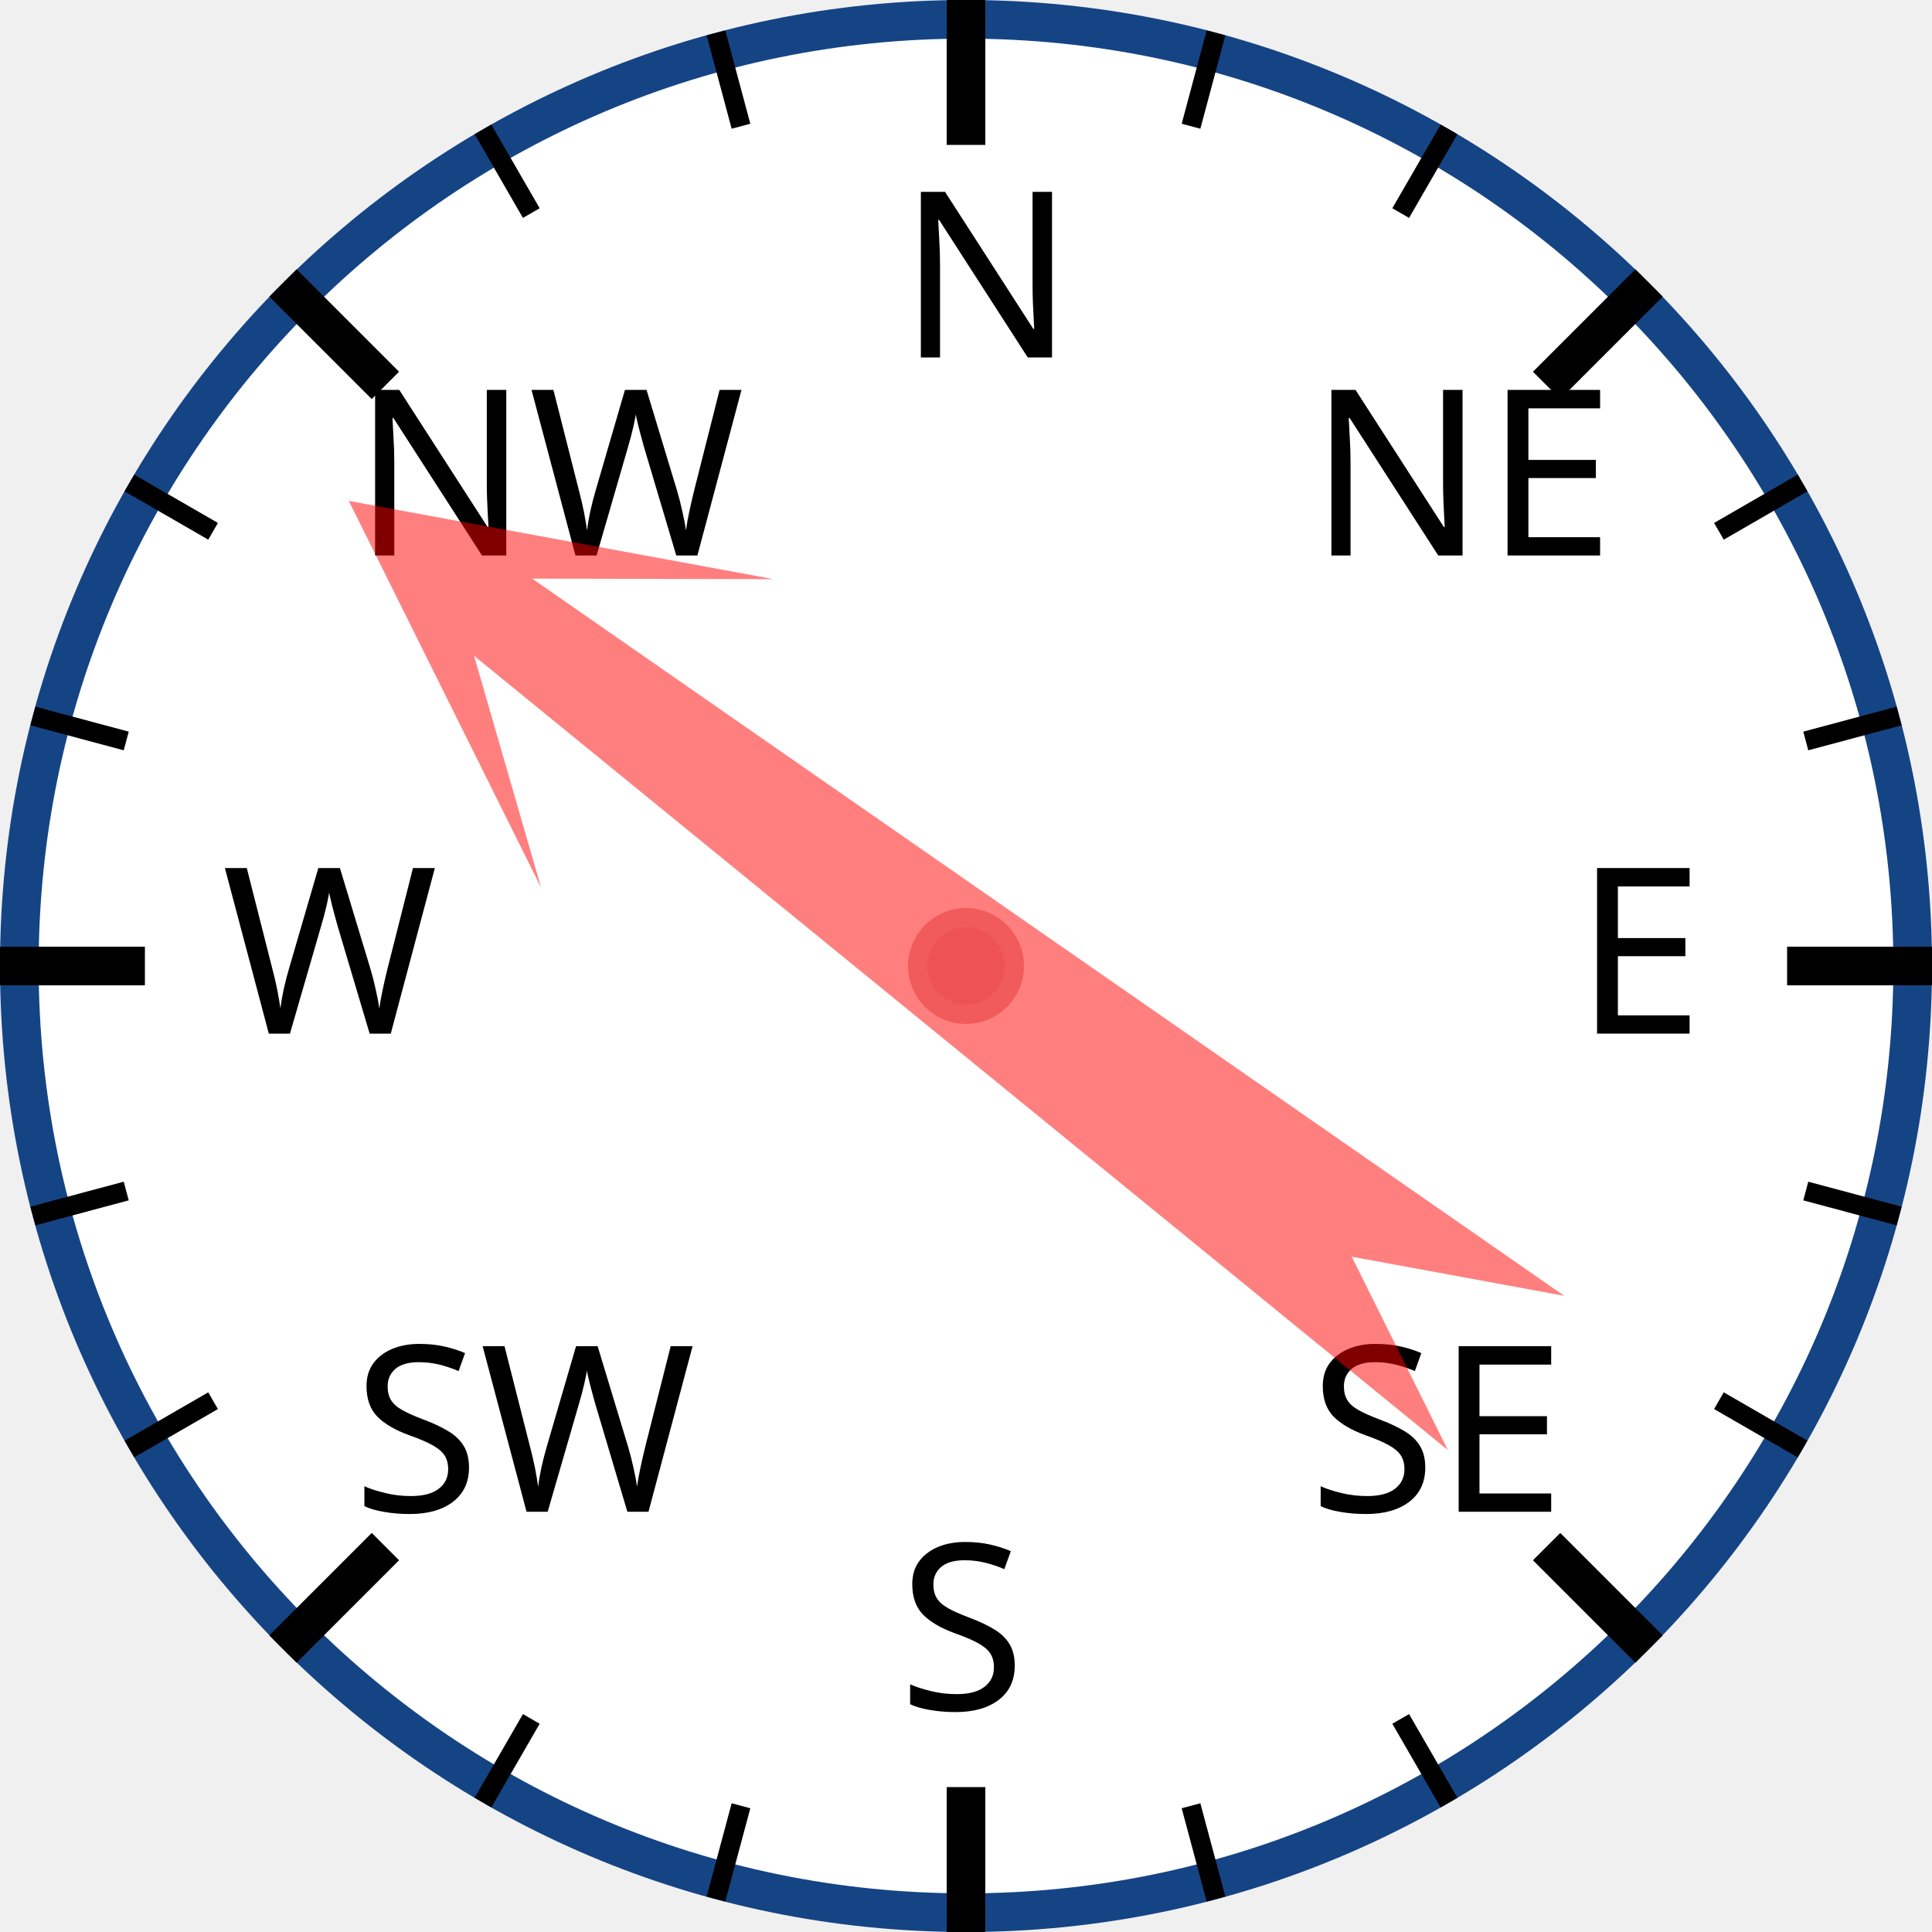
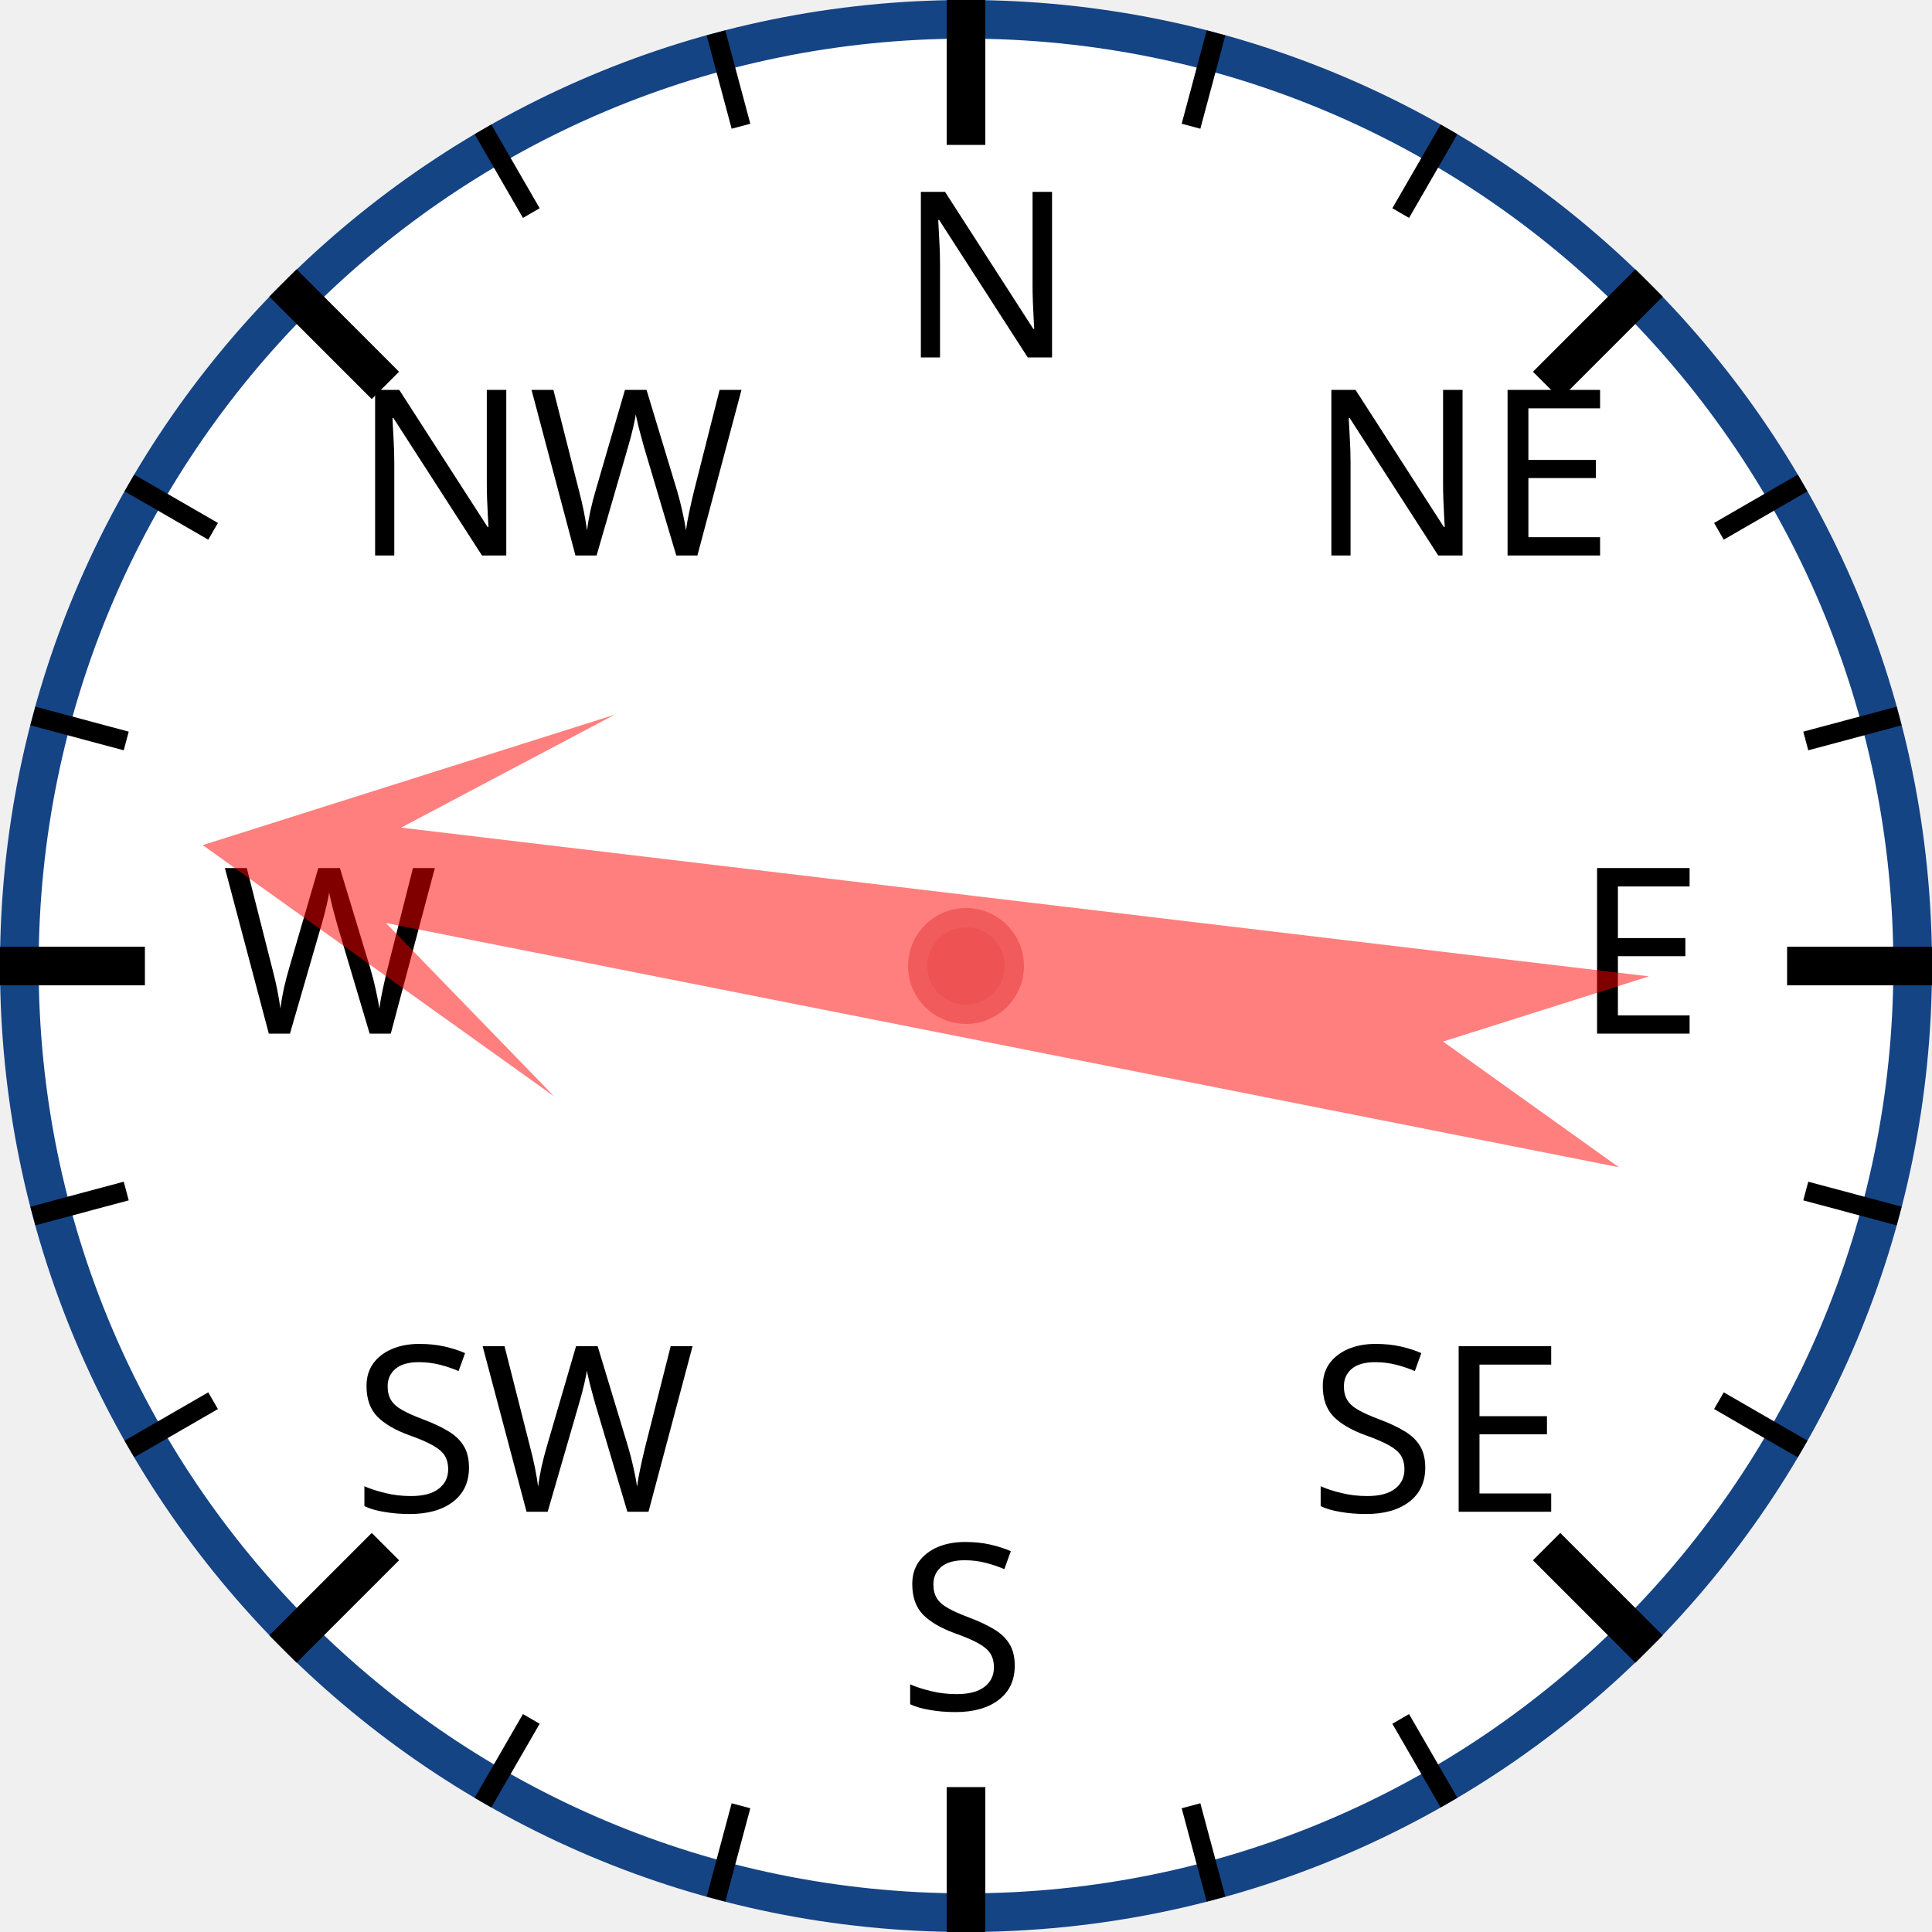
<svg xmlns="http://www.w3.org/2000/svg" width="120px" height="120px" viewBox="0 0 200 200">
  <circle cx="100" cy="100" r="98" style="fill: white; stroke: #154485; stroke-width: 4;" />
  <text x="93.0" y="37.0" style="font-family: sans-serif; font-size: 18pt;">N</text>
  <line x1="100.0" y1="0.0" x2="100.0" y2="15.0" style="stroke: black; stroke-width: 4;" />
  <line x1="74.118" y1="3.407" x2="76.706" y2="13.067" style="stroke: black; stroke-width: 2;" />
  <line x1="50" y1="13.397" x2="55" y2="22.058" style="stroke: black; stroke-width: 2;" />
  <text x="36.503" y="57.503" style="font-family: sans-serif; font-size: 18pt;">NW</text>
  <line x1="29.289" y1="29.289" x2="39.896" y2="39.896" style="stroke: black; stroke-width: 4;" />
  <line x1="13.397" y1="50" x2="22.058" y2="55" style="stroke: black; stroke-width: 2;" />
  <line x1="3.407" y1="74.118" x2="13.067" y2="76.706" style="stroke: black; stroke-width: 2;" />
  <text x="23.0" y="107.0" style="font-family: sans-serif; font-size: 18pt;">W</text>
  <line x1="0.0" y1="100.0" x2="15.0" y2="100.0" style="stroke: black; stroke-width: 4;" />
  <line x1="3.407" y1="125.882" x2="13.067" y2="123.294" style="stroke: black; stroke-width: 2;" />
  <line x1="13.397" y1="150" x2="22.058" y2="145" style="stroke: black; stroke-width: 2;" />
  <text x="36.503" y="156.497" style="font-family: sans-serif; font-size: 18pt;">SW</text>
  <line x1="29.289" y1="170.711" x2="39.896" y2="160.104" style="stroke: black; stroke-width: 4;" />
  <line x1="50" y1="186.603" x2="55" y2="177.942" style="stroke: black; stroke-width: 2;" />
  <line x1="74.118" y1="196.593" x2="76.706" y2="186.933" style="stroke: black; stroke-width: 2;" />
  <text x="93" y="177.0" style="font-family: sans-serif; font-size: 18pt;">S</text>
  <line x1="100" y1="200.0" x2="100" y2="185.0" style="stroke: black; stroke-width: 4;" />
  <line x1="125.882" y1="196.593" x2="123.294" y2="186.933" style="stroke: black; stroke-width: 2;" />
  <line x1="150.0" y1="186.603" x2="145.0" y2="177.942" style="stroke: black; stroke-width: 2;" />
  <text x="135.497" y="156.497" style="font-family: sans-serif; font-size: 18pt;">SE</text>
  <line x1="170.711" y1="170.711" x2="160.104" y2="160.104" style="stroke: black; stroke-width: 4;" />
  <line x1="186.603" y1="150" x2="177.942" y2="145" style="stroke: black; stroke-width: 2;" />
  <line x1="196.593" y1="125.882" x2="186.933" y2="123.294" style="stroke: black; stroke-width: 2;" />
  <text x="163.0" y="107" style="font-family: sans-serif; font-size: 18pt;">E</text>
  <line x1="200.0" y1="100" x2="185.0" y2="100" style="stroke: black; stroke-width: 4;" />
  <line x1="196.593" y1="74.118" x2="186.933" y2="76.706" style="stroke: black; stroke-width: 2;" />
  <line x1="186.603" y1="50" x2="177.942" y2="55" style="stroke: black; stroke-width: 2;" />
  <text x="135.497" y="57.503" style="font-family: sans-serif; font-size: 18pt;">NE</text>
  <line x1="170.711" y1="29.289" x2="160.104" y2="39.896" style="stroke: black; stroke-width: 4;" />
  <line x1="150" y1="13.397" x2="145" y2="22.058" style="stroke: black; stroke-width: 2;" />
  <line x1="125.882" y1="3.407" x2="123.294" y2="13.067" style="stroke: black; stroke-width: 2;" />
-   <polygon points="100 20 120 60 105 40 110 170 100 150 90 170 95 40 80 60" style="fill: red; fill-opacity: 0.5;" transform="rotate(307,100,100)" />
+   <polygon points="100 20 120 60 105 40 110 170 100 150 90 170 95 40 80 60" style="fill: red; fill-opacity: 0.5;" transform="rotate(279,100,100)" />
  <circle cx="100" cy="100" r="5" style="fill: #EE5252; stroke: #F25B5B; stroke-width: 2;" />
</svg>
